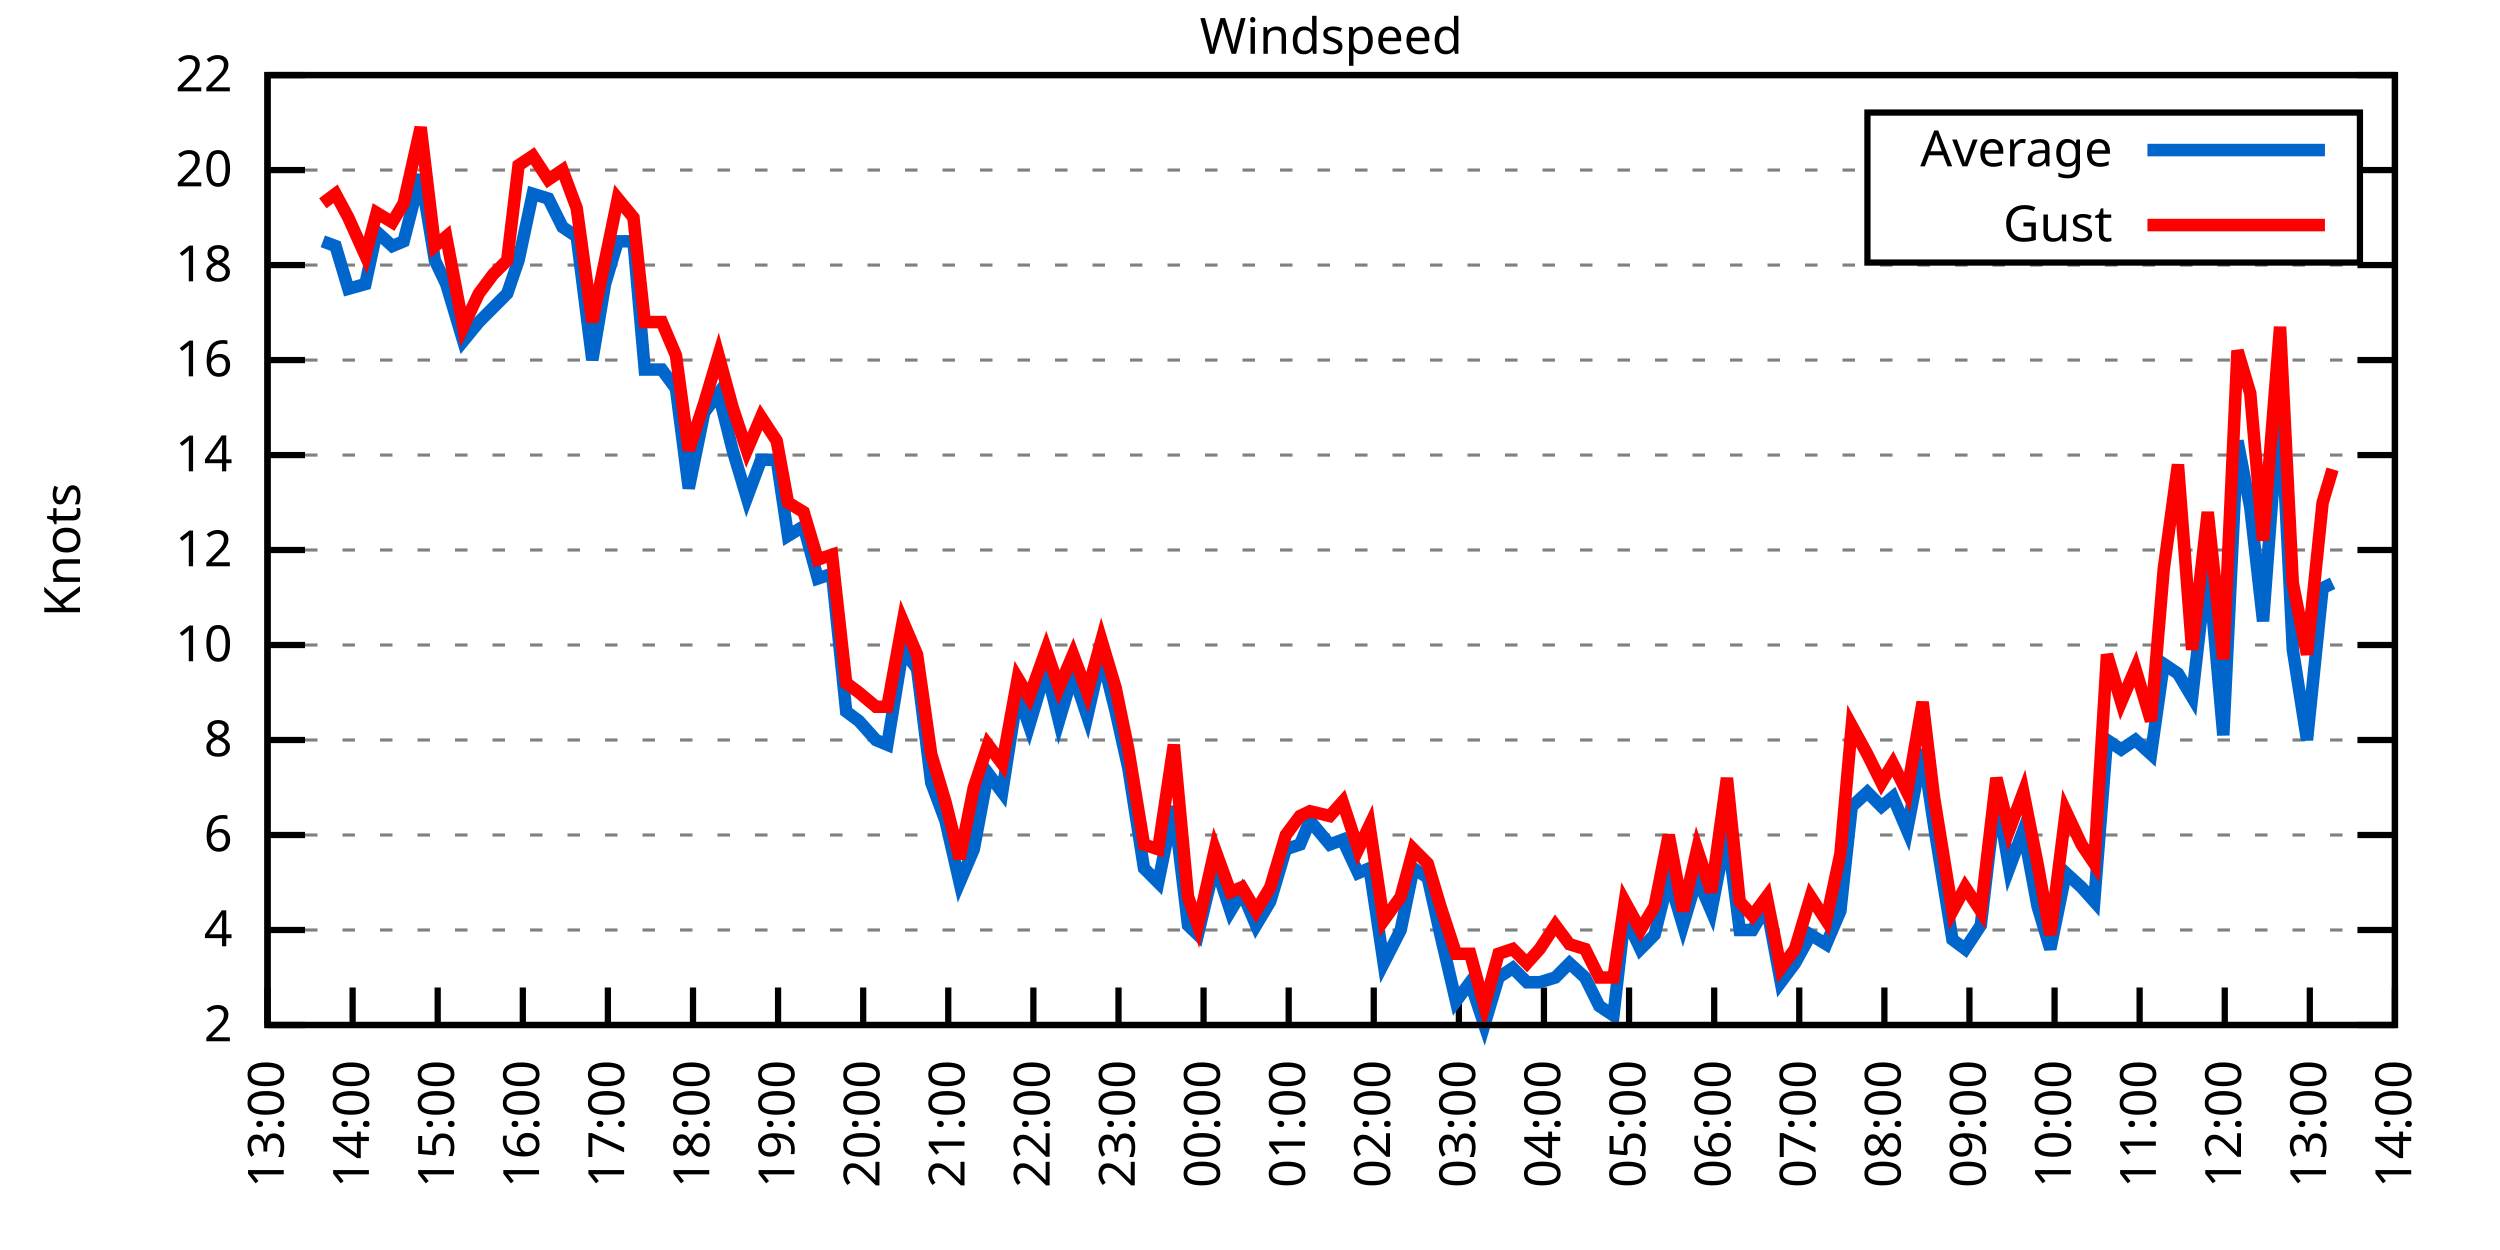
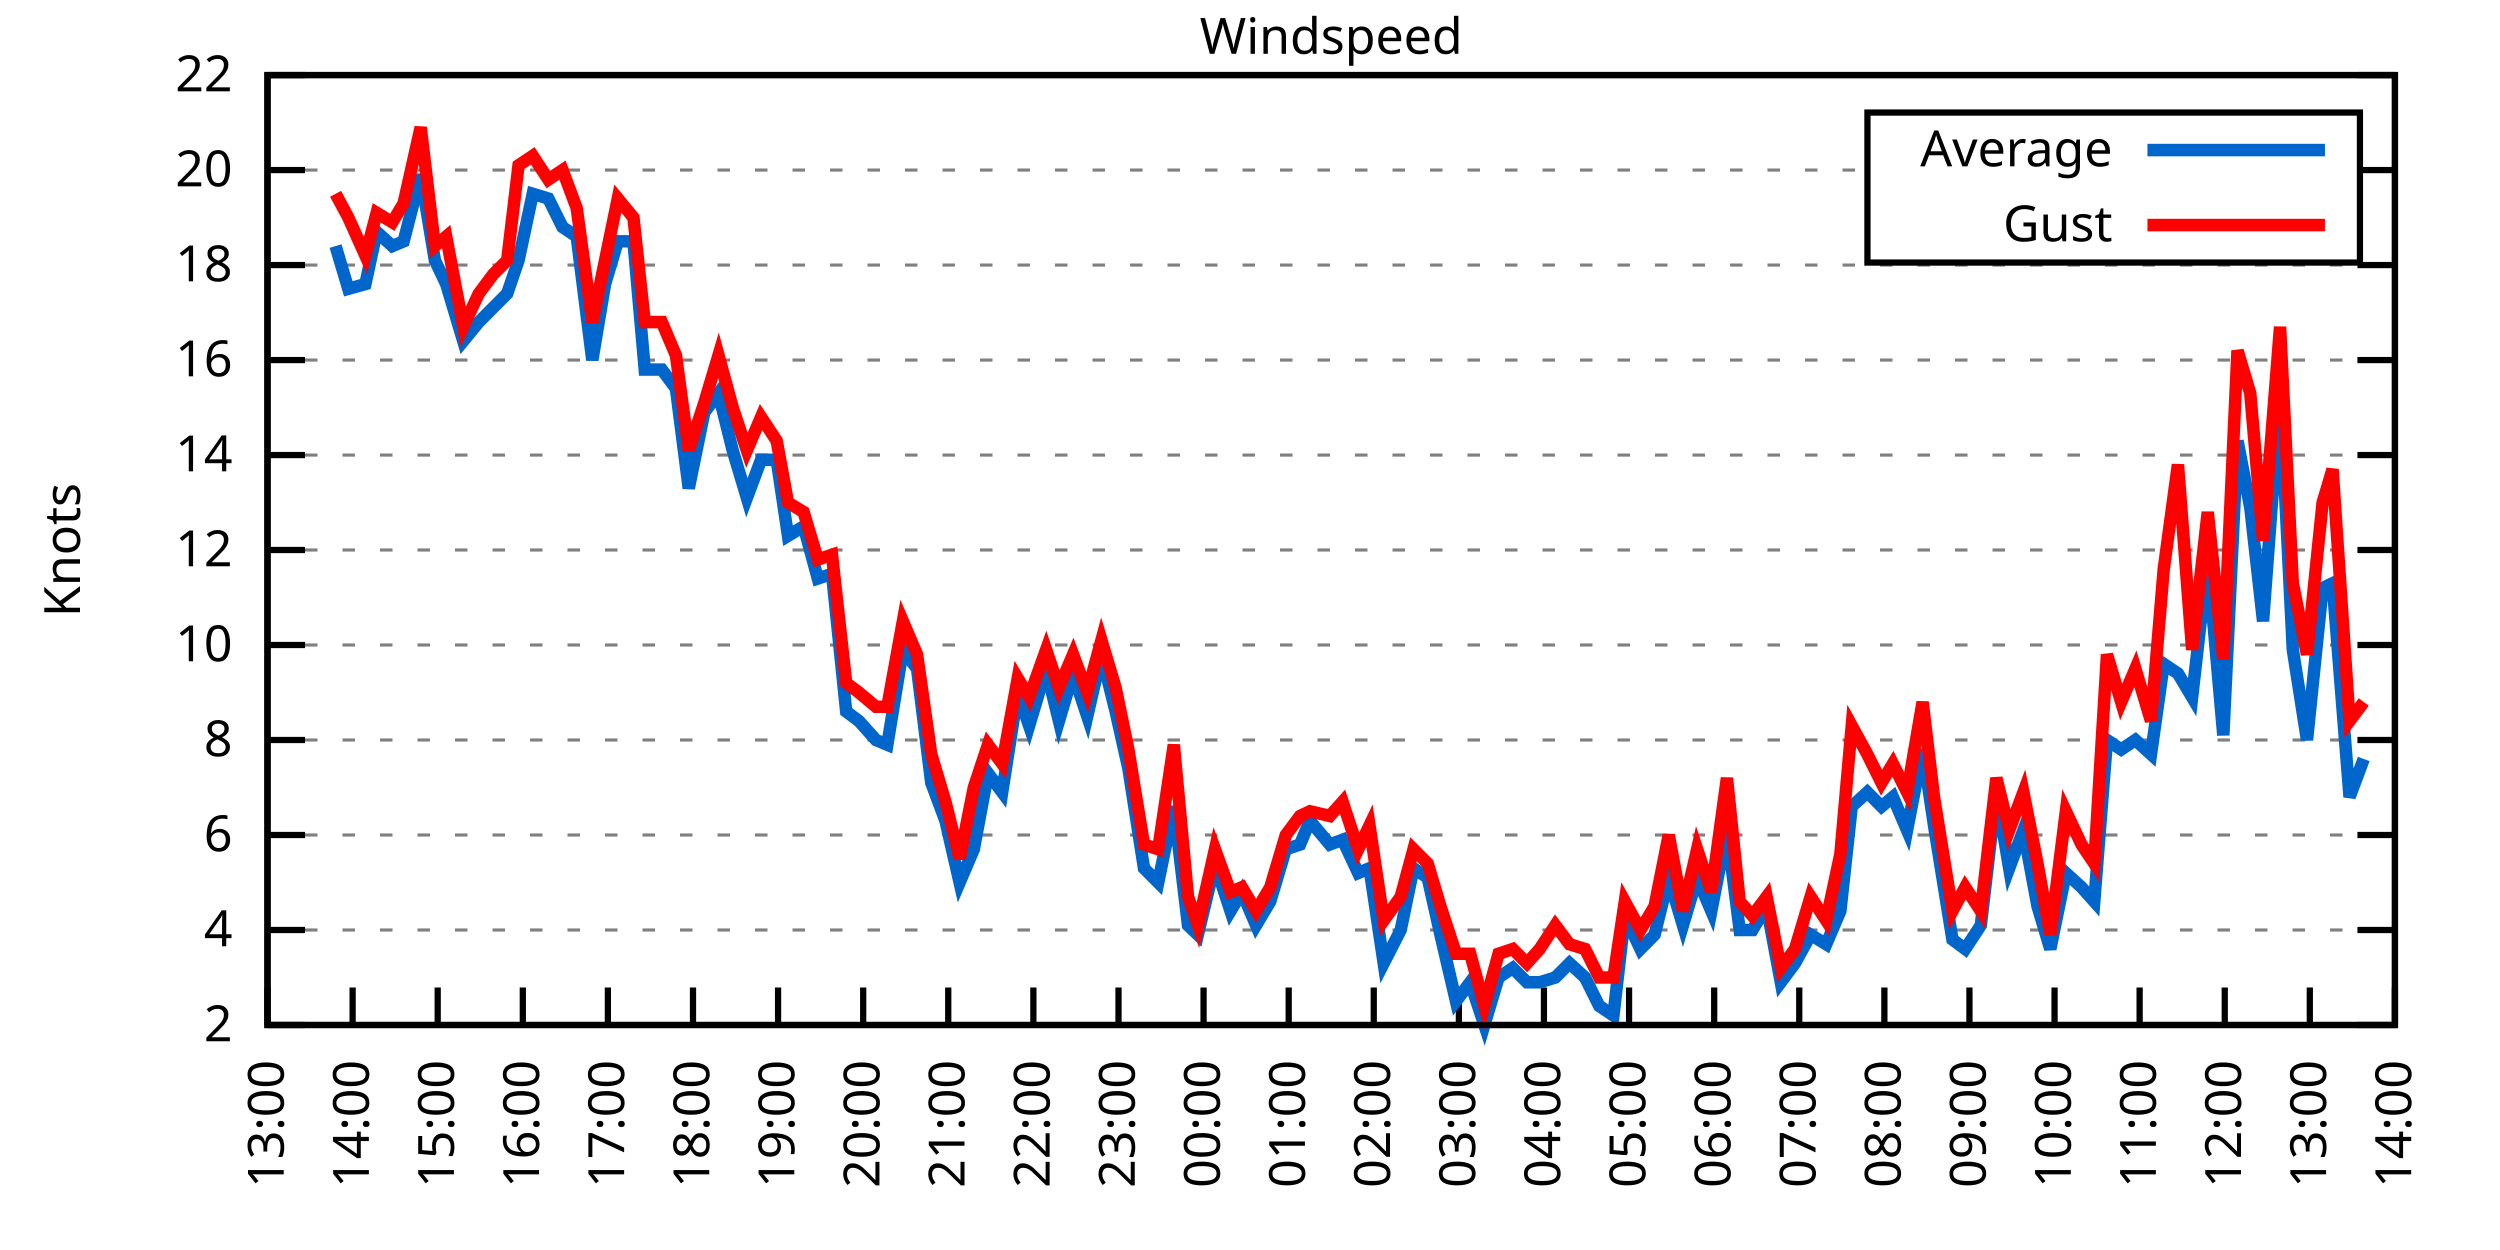
<svg xmlns="http://www.w3.org/2000/svg" xmlns:xlink="http://www.w3.org/1999/xlink" width="400" height="200" viewBox="0 0 400 200">
  <g id="gnuplot_canvas">
    <rect x="0" y="0" width="400" height="200" fill="none" />
    <defs>
      <circle id="gpDot" r="0.5" stroke-width="0.5" stroke="currentColor" />
      <path id="gpPt0" stroke-width="0.333" stroke="currentColor" d="M-1,0 h2 M0,-1 v2" />
      <path id="gpPt1" stroke-width="0.333" stroke="currentColor" d="M-1,-1 L1,1 M1,-1 L-1,1" />
      <path id="gpPt2" stroke-width="0.333" stroke="currentColor" d="M-1,0 L1,0 M0,-1 L0,1 M-1,-1 L1,1 M-1,1 L1,-1" />
      <rect id="gpPt3" stroke-width="0.333" stroke="currentColor" x="-1" y="-1" width="2" height="2" />
      <rect id="gpPt4" stroke-width="0.333" stroke="currentColor" fill="currentColor" x="-1" y="-1" width="2" height="2" />
      <circle id="gpPt5" stroke-width="0.333" stroke="currentColor" cx="0" cy="0" r="1" />
      <use xlink:href="#gpPt5" id="gpPt6" fill="currentColor" stroke="none" />
      <path id="gpPt7" stroke-width="0.333" stroke="currentColor" d="M0,-1.33 L-1.33,0.67 L1.33,0.67 z" />
      <use xlink:href="#gpPt7" id="gpPt8" fill="currentColor" stroke="none" />
      <use xlink:href="#gpPt7" id="gpPt9" stroke="currentColor" transform="rotate(180)" />
      <use xlink:href="#gpPt9" id="gpPt10" fill="currentColor" stroke="none" />
      <use xlink:href="#gpPt3" id="gpPt11" stroke="currentColor" transform="rotate(45)" />
      <use xlink:href="#gpPt11" id="gpPt12" fill="currentColor" stroke="none" />
      <path id="gpPt13" stroke-width="0.333" stroke="currentColor" d="M0,1.330 L1.265,0.411 L0.782,-1.067 L-0.782,-1.076 L-1.265,0.411 z" />
      <use xlink:href="#gpPt13" id="gpPt14" fill="currentColor" stroke="none" />
      <filter id="textbox" filterUnits="objectBoundingBox" x="0" y="0" height="1" width="1">
        <feFlood flood-color="white" flood-opacity="1" result="bgnd" />
        <feComposite in="SourceGraphic" in2="bgnd" operator="atop" />
      </filter>
      <filter id="greybox" filterUnits="objectBoundingBox" x="0" y="0" height="1" width="1">
        <feFlood flood-color="lightgrey" flood-opacity="1" result="grey" />
        <feComposite in="SourceGraphic" in2="grey" operator="atop" />
      </filter>
    </defs>
    <g fill="none" color="white" stroke="currentColor" stroke-width="1.00" stroke-linecap="butt" stroke-linejoin="miter">
</g>
    <g fill="none" color="black" stroke="currentColor" stroke-width="1.00" stroke-linecap="butt" stroke-linejoin="miter">
      <g stroke="none" shape-rendering="crispEdges">
        <polygon fill="rgb(255, 255, 255)" points="42.80,164.00 383.18,164.00 383.18,12.02 42.80,12.02 " />
      </g>
    </g>
    <g fill="none" color="black" stroke="currentColor" stroke-width="1.00" stroke-linecap="butt" stroke-linejoin="miter">
</g>
    <g fill="none" color="black" stroke="black" stroke-width="0.50" stroke-linecap="butt" stroke-linejoin="miter">
</g>
    <g fill="none" color="gray" stroke="currentColor" stroke-width="0.50" stroke-linecap="butt" stroke-linejoin="miter">
      <path stroke="gray" stroke-dasharray="2,4" class="gridline" d="M42.80,164.00 L383.19,164.00  " />
    </g>
    <g fill="none" color="gray" stroke="gray" stroke-width="1.00" stroke-linecap="butt" stroke-linejoin="miter">
</g>
    <g fill="none" color="black" stroke="currentColor" stroke-width="1.00" stroke-linecap="butt" stroke-linejoin="miter">
      <path stroke="black" d="M42.80,164.00 L48.80,164.00 M383.19,164.00 L377.19,164.00  " />
      <g transform="translate(37.20,166.60)" stroke="none" fill="black" font-family="Sans" font-size="8.00" text-anchor="end">
        <text>
          <tspan font-family="Sans"> 2</tspan>
        </text>
      </g>
    </g>
    <g fill="none" color="black" stroke="currentColor" stroke-width="1.00" stroke-linecap="butt" stroke-linejoin="miter">
</g>
    <g fill="none" color="black" stroke="black" stroke-width="0.50" stroke-linecap="butt" stroke-linejoin="miter">
</g>
    <g fill="none" color="gray" stroke="currentColor" stroke-width="0.50" stroke-linecap="butt" stroke-linejoin="miter">
      <path stroke="gray" stroke-dasharray="2,4" class="gridline" d="M42.80,148.80 L383.19,148.80  " />
    </g>
    <g fill="none" color="gray" stroke="gray" stroke-width="1.00" stroke-linecap="butt" stroke-linejoin="miter">
</g>
    <g fill="none" color="black" stroke="currentColor" stroke-width="1.00" stroke-linecap="butt" stroke-linejoin="miter">
      <path stroke="black" d="M42.80,148.80 L48.80,148.80 M383.19,148.80 L377.19,148.80  " />
      <g transform="translate(37.20,151.40)" stroke="none" fill="black" font-family="Sans" font-size="8.00" text-anchor="end">
        <text>
          <tspan font-family="Sans"> 4</tspan>
        </text>
      </g>
    </g>
    <g fill="none" color="black" stroke="currentColor" stroke-width="1.00" stroke-linecap="butt" stroke-linejoin="miter">
</g>
    <g fill="none" color="black" stroke="black" stroke-width="0.50" stroke-linecap="butt" stroke-linejoin="miter">
</g>
    <g fill="none" color="gray" stroke="currentColor" stroke-width="0.50" stroke-linecap="butt" stroke-linejoin="miter">
      <path stroke="gray" stroke-dasharray="2,4" class="gridline" d="M42.80,133.60 L383.19,133.60  " />
    </g>
    <g fill="none" color="gray" stroke="gray" stroke-width="1.00" stroke-linecap="butt" stroke-linejoin="miter">
</g>
    <g fill="none" color="black" stroke="currentColor" stroke-width="1.00" stroke-linecap="butt" stroke-linejoin="miter">
      <path stroke="black" d="M42.80,133.60 L48.80,133.60 M383.19,133.60 L377.19,133.60  " />
      <g transform="translate(37.20,136.20)" stroke="none" fill="black" font-family="Sans" font-size="8.00" text-anchor="end">
        <text>
          <tspan font-family="Sans"> 6</tspan>
        </text>
      </g>
    </g>
    <g fill="none" color="black" stroke="currentColor" stroke-width="1.00" stroke-linecap="butt" stroke-linejoin="miter">
</g>
    <g fill="none" color="black" stroke="black" stroke-width="0.50" stroke-linecap="butt" stroke-linejoin="miter">
</g>
    <g fill="none" color="gray" stroke="currentColor" stroke-width="0.50" stroke-linecap="butt" stroke-linejoin="miter">
      <path stroke="gray" stroke-dasharray="2,4" class="gridline" d="M42.80,118.40 L383.19,118.40  " />
    </g>
    <g fill="none" color="gray" stroke="gray" stroke-width="1.00" stroke-linecap="butt" stroke-linejoin="miter">
</g>
    <g fill="none" color="black" stroke="currentColor" stroke-width="1.00" stroke-linecap="butt" stroke-linejoin="miter">
      <path stroke="black" d="M42.80,118.40 L48.80,118.40 M383.19,118.40 L377.19,118.40  " />
      <g transform="translate(37.20,121.00)" stroke="none" fill="black" font-family="Sans" font-size="8.00" text-anchor="end">
        <text>
          <tspan font-family="Sans"> 8</tspan>
        </text>
      </g>
    </g>
    <g fill="none" color="black" stroke="currentColor" stroke-width="1.00" stroke-linecap="butt" stroke-linejoin="miter">
</g>
    <g fill="none" color="black" stroke="black" stroke-width="0.50" stroke-linecap="butt" stroke-linejoin="miter">
</g>
    <g fill="none" color="gray" stroke="currentColor" stroke-width="0.50" stroke-linecap="butt" stroke-linejoin="miter">
      <path stroke="gray" stroke-dasharray="2,4" class="gridline" d="M42.80,103.20 L383.19,103.20  " />
    </g>
    <g fill="none" color="gray" stroke="gray" stroke-width="1.00" stroke-linecap="butt" stroke-linejoin="miter">
</g>
    <g fill="none" color="black" stroke="currentColor" stroke-width="1.00" stroke-linecap="butt" stroke-linejoin="miter">
      <path stroke="black" d="M42.80,103.20 L48.80,103.20 M383.19,103.20 L377.19,103.20  " />
      <g transform="translate(37.20,105.80)" stroke="none" fill="black" font-family="Sans" font-size="8.00" text-anchor="end">
        <text>
          <tspan font-family="Sans"> 10</tspan>
        </text>
      </g>
    </g>
    <g fill="none" color="black" stroke="currentColor" stroke-width="1.00" stroke-linecap="butt" stroke-linejoin="miter">
</g>
    <g fill="none" color="black" stroke="black" stroke-width="0.50" stroke-linecap="butt" stroke-linejoin="miter">
</g>
    <g fill="none" color="gray" stroke="currentColor" stroke-width="0.50" stroke-linecap="butt" stroke-linejoin="miter">
      <path stroke="gray" stroke-dasharray="2,4" class="gridline" d="M42.80,88.00 L383.19,88.00  " />
    </g>
    <g fill="none" color="gray" stroke="gray" stroke-width="1.00" stroke-linecap="butt" stroke-linejoin="miter">
</g>
    <g fill="none" color="black" stroke="currentColor" stroke-width="1.00" stroke-linecap="butt" stroke-linejoin="miter">
      <path stroke="black" d="M42.80,88.00 L48.80,88.00 M383.19,88.00 L377.19,88.00  " />
      <g transform="translate(37.20,90.60)" stroke="none" fill="black" font-family="Sans" font-size="8.00" text-anchor="end">
        <text>
          <tspan font-family="Sans"> 12</tspan>
        </text>
      </g>
    </g>
    <g fill="none" color="black" stroke="currentColor" stroke-width="1.00" stroke-linecap="butt" stroke-linejoin="miter">
</g>
    <g fill="none" color="black" stroke="black" stroke-width="0.50" stroke-linecap="butt" stroke-linejoin="miter">
</g>
    <g fill="none" color="gray" stroke="currentColor" stroke-width="0.50" stroke-linecap="butt" stroke-linejoin="miter">
      <path stroke="gray" stroke-dasharray="2,4" class="gridline" d="M42.80,72.81 L383.19,72.81  " />
    </g>
    <g fill="none" color="gray" stroke="gray" stroke-width="1.00" stroke-linecap="butt" stroke-linejoin="miter">
</g>
    <g fill="none" color="black" stroke="currentColor" stroke-width="1.00" stroke-linecap="butt" stroke-linejoin="miter">
      <path stroke="black" d="M42.80,72.81 L48.80,72.81 M383.19,72.81 L377.19,72.81  " />
      <g transform="translate(37.20,75.41)" stroke="none" fill="black" font-family="Sans" font-size="8.00" text-anchor="end">
        <text>
          <tspan font-family="Sans"> 14</tspan>
        </text>
      </g>
    </g>
    <g fill="none" color="black" stroke="currentColor" stroke-width="1.00" stroke-linecap="butt" stroke-linejoin="miter">
</g>
    <g fill="none" color="black" stroke="black" stroke-width="0.50" stroke-linecap="butt" stroke-linejoin="miter">
</g>
    <g fill="none" color="gray" stroke="currentColor" stroke-width="0.50" stroke-linecap="butt" stroke-linejoin="miter">
      <path stroke="gray" stroke-dasharray="2,4" class="gridline" d="M42.80,57.61 L383.19,57.61  " />
    </g>
    <g fill="none" color="gray" stroke="gray" stroke-width="1.00" stroke-linecap="butt" stroke-linejoin="miter">
</g>
    <g fill="none" color="black" stroke="currentColor" stroke-width="1.00" stroke-linecap="butt" stroke-linejoin="miter">
      <path stroke="black" d="M42.80,57.61 L48.80,57.61 M383.19,57.61 L377.19,57.61  " />
      <g transform="translate(37.20,60.21)" stroke="none" fill="black" font-family="Sans" font-size="8.00" text-anchor="end">
        <text>
          <tspan font-family="Sans"> 16</tspan>
        </text>
      </g>
    </g>
    <g fill="none" color="black" stroke="currentColor" stroke-width="1.00" stroke-linecap="butt" stroke-linejoin="miter">
</g>
    <g fill="none" color="black" stroke="black" stroke-width="0.50" stroke-linecap="butt" stroke-linejoin="miter">
</g>
    <g fill="none" color="gray" stroke="currentColor" stroke-width="0.50" stroke-linecap="butt" stroke-linejoin="miter">
      <path stroke="gray" stroke-dasharray="2,4" class="gridline" d="M42.80,42.41 L383.19,42.41  " />
    </g>
    <g fill="none" color="gray" stroke="gray" stroke-width="1.00" stroke-linecap="butt" stroke-linejoin="miter">
</g>
    <g fill="none" color="black" stroke="currentColor" stroke-width="1.00" stroke-linecap="butt" stroke-linejoin="miter">
      <path stroke="black" d="M42.80,42.41 L48.80,42.41 M383.19,42.41 L377.19,42.41  " />
      <g transform="translate(37.20,45.01)" stroke="none" fill="black" font-family="Sans" font-size="8.00" text-anchor="end">
        <text>
          <tspan font-family="Sans"> 18</tspan>
        </text>
      </g>
    </g>
    <g fill="none" color="black" stroke="currentColor" stroke-width="1.00" stroke-linecap="butt" stroke-linejoin="miter">
</g>
    <g fill="none" color="black" stroke="black" stroke-width="0.50" stroke-linecap="butt" stroke-linejoin="miter">
</g>
    <g fill="none" color="gray" stroke="currentColor" stroke-width="0.50" stroke-linecap="butt" stroke-linejoin="miter">
      <path stroke="gray" stroke-dasharray="2,4" class="gridline" d="M42.80,27.21 L298.79,27.21 M377.59,27.21 L383.19,27.21  " />
    </g>
    <g fill="none" color="gray" stroke="gray" stroke-width="1.00" stroke-linecap="butt" stroke-linejoin="miter">
</g>
    <g fill="none" color="black" stroke="currentColor" stroke-width="1.00" stroke-linecap="butt" stroke-linejoin="miter">
      <path stroke="black" d="M42.80,27.21 L48.80,27.21 M383.19,27.21 L377.19,27.21  " />
      <g transform="translate(37.20,29.81)" stroke="none" fill="black" font-family="Sans" font-size="8.00" text-anchor="end">
        <text>
          <tspan font-family="Sans"> 20</tspan>
        </text>
      </g>
    </g>
    <g fill="none" color="black" stroke="currentColor" stroke-width="1.00" stroke-linecap="butt" stroke-linejoin="miter">
</g>
    <g fill="none" color="black" stroke="black" stroke-width="0.50" stroke-linecap="butt" stroke-linejoin="miter">
</g>
    <g fill="none" color="gray" stroke="currentColor" stroke-width="0.50" stroke-linecap="butt" stroke-linejoin="miter">
      <path stroke="gray" stroke-dasharray="2,4" class="gridline" d="M42.80,12.01 L383.19,12.01  " />
    </g>
    <g fill="none" color="gray" stroke="gray" stroke-width="1.00" stroke-linecap="butt" stroke-linejoin="miter">
</g>
    <g fill="none" color="black" stroke="currentColor" stroke-width="1.00" stroke-linecap="butt" stroke-linejoin="miter">
      <path stroke="black" d="M42.80,12.01 L48.80,12.01 M383.19,12.01 L377.19,12.01  " />
      <g transform="translate(37.20,14.61)" stroke="none" fill="black" font-family="Sans" font-size="8.00" text-anchor="end">
        <text>
          <tspan font-family="Sans"> 22</tspan>
        </text>
      </g>
    </g>
    <g fill="none" color="black" stroke="currentColor" stroke-width="1.00" stroke-linecap="butt" stroke-linejoin="miter">
      <path stroke="black" d="M42.80,164.00 L42.80,158.00  " />
      <g transform="translate(45.40,169.60) rotate(270.00)" stroke="none" fill="black" font-family="Sans" font-size="8.00" text-anchor="end">
        <text>
          <tspan font-family="Sans">13:00</tspan>
        </text>
      </g>
    </g>
    <g fill="none" color="black" stroke="currentColor" stroke-width="1.00" stroke-linecap="butt" stroke-linejoin="miter">
      <path stroke="black" d="M56.42,164.00 L56.42,158.00  " />
      <g transform="translate(59.02,169.60) rotate(270.00)" stroke="none" fill="black" font-family="Sans" font-size="8.00" text-anchor="end">
        <text>
          <tspan font-family="Sans">14:00</tspan>
        </text>
      </g>
    </g>
    <g fill="none" color="black" stroke="currentColor" stroke-width="1.00" stroke-linecap="butt" stroke-linejoin="miter">
      <path stroke="black" d="M70.03,164.00 L70.03,158.00  " />
      <g transform="translate(72.63,169.60) rotate(270.00)" stroke="none" fill="black" font-family="Sans" font-size="8.00" text-anchor="end">
        <text>
          <tspan font-family="Sans">15:00</tspan>
        </text>
      </g>
    </g>
    <g fill="none" color="black" stroke="currentColor" stroke-width="1.00" stroke-linecap="butt" stroke-linejoin="miter">
      <path stroke="black" d="M83.65,164.00 L83.65,158.00  " />
      <g transform="translate(86.25,169.60) rotate(270.00)" stroke="none" fill="black" font-family="Sans" font-size="8.00" text-anchor="end">
        <text>
          <tspan font-family="Sans">16:00</tspan>
        </text>
      </g>
    </g>
    <g fill="none" color="black" stroke="currentColor" stroke-width="1.00" stroke-linecap="butt" stroke-linejoin="miter">
      <path stroke="black" d="M97.26,164.00 L97.26,158.00  " />
      <g transform="translate(99.86,169.60) rotate(270.00)" stroke="none" fill="black" font-family="Sans" font-size="8.00" text-anchor="end">
        <text>
          <tspan font-family="Sans">17:00</tspan>
        </text>
      </g>
    </g>
    <g fill="none" color="black" stroke="currentColor" stroke-width="1.00" stroke-linecap="butt" stroke-linejoin="miter">
      <path stroke="black" d="M110.88,164.00 L110.88,158.00  " />
      <g transform="translate(113.48,169.60) rotate(270.00)" stroke="none" fill="black" font-family="Sans" font-size="8.00" text-anchor="end">
        <text>
          <tspan font-family="Sans">18:00</tspan>
        </text>
      </g>
    </g>
    <g fill="none" color="black" stroke="currentColor" stroke-width="1.00" stroke-linecap="butt" stroke-linejoin="miter">
      <path stroke="black" d="M124.49,164.00 L124.49,158.00  " />
      <g transform="translate(127.09,169.60) rotate(270.00)" stroke="none" fill="black" font-family="Sans" font-size="8.00" text-anchor="end">
        <text>
          <tspan font-family="Sans">19:00</tspan>
        </text>
      </g>
    </g>
    <g fill="none" color="black" stroke="currentColor" stroke-width="1.00" stroke-linecap="butt" stroke-linejoin="miter">
      <path stroke="black" d="M138.11,164.00 L138.11,158.00  " />
      <g transform="translate(140.71,169.60) rotate(270.00)" stroke="none" fill="black" font-family="Sans" font-size="8.00" text-anchor="end">
        <text>
          <tspan font-family="Sans">20:00</tspan>
        </text>
      </g>
    </g>
    <g fill="none" color="black" stroke="currentColor" stroke-width="1.00" stroke-linecap="butt" stroke-linejoin="miter">
      <path stroke="black" d="M151.72,164.00 L151.72,158.00  " />
      <g transform="translate(154.32,169.60) rotate(270.00)" stroke="none" fill="black" font-family="Sans" font-size="8.00" text-anchor="end">
        <text>
          <tspan font-family="Sans">21:00</tspan>
        </text>
      </g>
    </g>
    <g fill="none" color="black" stroke="currentColor" stroke-width="1.00" stroke-linecap="butt" stroke-linejoin="miter">
      <path stroke="black" d="M165.34,164.00 L165.34,158.00  " />
      <g transform="translate(167.94,169.60) rotate(270.00)" stroke="none" fill="black" font-family="Sans" font-size="8.00" text-anchor="end">
        <text>
          <tspan font-family="Sans">22:00</tspan>
        </text>
      </g>
    </g>
    <g fill="none" color="black" stroke="currentColor" stroke-width="1.00" stroke-linecap="butt" stroke-linejoin="miter">
      <path stroke="black" d="M178.96,164.00 L178.96,158.00  " />
      <g transform="translate(181.56,169.60) rotate(270.00)" stroke="none" fill="black" font-family="Sans" font-size="8.00" text-anchor="end">
        <text>
          <tspan font-family="Sans">23:00</tspan>
        </text>
      </g>
    </g>
    <g fill="none" color="black" stroke="currentColor" stroke-width="1.00" stroke-linecap="butt" stroke-linejoin="miter">
      <path stroke="black" d="M192.57,164.00 L192.57,158.00  " />
      <g transform="translate(195.17,169.60) rotate(270.00)" stroke="none" fill="black" font-family="Sans" font-size="8.00" text-anchor="end">
        <text>
          <tspan font-family="Sans">00:00</tspan>
        </text>
      </g>
    </g>
    <g fill="none" color="black" stroke="currentColor" stroke-width="1.00" stroke-linecap="butt" stroke-linejoin="miter">
      <path stroke="black" d="M206.19,164.00 L206.19,158.00  " />
      <g transform="translate(208.79,169.60) rotate(270.00)" stroke="none" fill="black" font-family="Sans" font-size="8.00" text-anchor="end">
        <text>
          <tspan font-family="Sans">01:00</tspan>
        </text>
      </g>
    </g>
    <g fill="none" color="black" stroke="currentColor" stroke-width="1.00" stroke-linecap="butt" stroke-linejoin="miter">
      <path stroke="black" d="M219.80,164.00 L219.80,158.00  " />
      <g transform="translate(222.40,169.60) rotate(270.00)" stroke="none" fill="black" font-family="Sans" font-size="8.00" text-anchor="end">
        <text>
          <tspan font-family="Sans">02:00</tspan>
        </text>
      </g>
    </g>
    <g fill="none" color="black" stroke="currentColor" stroke-width="1.00" stroke-linecap="butt" stroke-linejoin="miter">
      <path stroke="black" d="M233.42,164.00 L233.42,158.00  " />
      <g transform="translate(236.02,169.60) rotate(270.00)" stroke="none" fill="black" font-family="Sans" font-size="8.00" text-anchor="end">
        <text>
          <tspan font-family="Sans">03:00</tspan>
        </text>
      </g>
    </g>
    <g fill="none" color="black" stroke="currentColor" stroke-width="1.00" stroke-linecap="butt" stroke-linejoin="miter">
      <path stroke="black" d="M247.03,164.00 L247.03,158.00  " />
      <g transform="translate(249.63,169.60) rotate(270.00)" stroke="none" fill="black" font-family="Sans" font-size="8.00" text-anchor="end">
        <text>
          <tspan font-family="Sans">04:00</tspan>
        </text>
      </g>
    </g>
    <g fill="none" color="black" stroke="currentColor" stroke-width="1.00" stroke-linecap="butt" stroke-linejoin="miter">
      <path stroke="black" d="M260.65,164.00 L260.65,158.00  " />
      <g transform="translate(263.25,169.60) rotate(270.00)" stroke="none" fill="black" font-family="Sans" font-size="8.00" text-anchor="end">
        <text>
          <tspan font-family="Sans">05:00</tspan>
        </text>
      </g>
    </g>
    <g fill="none" color="black" stroke="currentColor" stroke-width="1.00" stroke-linecap="butt" stroke-linejoin="miter">
      <path stroke="black" d="M274.27,164.00 L274.27,158.00  " />
      <g transform="translate(276.87,169.60) rotate(270.00)" stroke="none" fill="black" font-family="Sans" font-size="8.00" text-anchor="end">
        <text>
          <tspan font-family="Sans">06:00</tspan>
        </text>
      </g>
    </g>
    <g fill="none" color="black" stroke="currentColor" stroke-width="1.00" stroke-linecap="butt" stroke-linejoin="miter">
      <path stroke="black" d="M287.88,164.00 L287.88,158.00  " />
      <g transform="translate(290.48,169.60) rotate(270.00)" stroke="none" fill="black" font-family="Sans" font-size="8.00" text-anchor="end">
        <text>
          <tspan font-family="Sans">07:00</tspan>
        </text>
      </g>
    </g>
    <g fill="none" color="black" stroke="currentColor" stroke-width="1.00" stroke-linecap="butt" stroke-linejoin="miter">
      <path stroke="black" d="M301.50,164.00 L301.50,158.00  " />
      <g transform="translate(304.10,169.60) rotate(270.00)" stroke="none" fill="black" font-family="Sans" font-size="8.00" text-anchor="end">
        <text>
          <tspan font-family="Sans">08:00</tspan>
        </text>
      </g>
    </g>
    <g fill="none" color="black" stroke="currentColor" stroke-width="1.00" stroke-linecap="butt" stroke-linejoin="miter">
      <path stroke="black" d="M315.11,164.00 L315.11,158.00  " />
      <g transform="translate(317.71,169.60) rotate(270.00)" stroke="none" fill="black" font-family="Sans" font-size="8.00" text-anchor="end">
        <text>
          <tspan font-family="Sans">09:00</tspan>
        </text>
      </g>
    </g>
    <g fill="none" color="black" stroke="currentColor" stroke-width="1.00" stroke-linecap="butt" stroke-linejoin="miter">
      <path stroke="black" d="M328.73,164.00 L328.73,158.00  " />
      <g transform="translate(331.33,169.60) rotate(270.00)" stroke="none" fill="black" font-family="Sans" font-size="8.00" text-anchor="end">
        <text>
          <tspan font-family="Sans">10:00</tspan>
        </text>
      </g>
    </g>
    <g fill="none" color="black" stroke="currentColor" stroke-width="1.00" stroke-linecap="butt" stroke-linejoin="miter">
      <path stroke="black" d="M342.34,164.00 L342.34,158.00  " />
      <g transform="translate(344.94,169.60) rotate(270.00)" stroke="none" fill="black" font-family="Sans" font-size="8.00" text-anchor="end">
        <text>
          <tspan font-family="Sans">11:00</tspan>
        </text>
      </g>
    </g>
    <g fill="none" color="black" stroke="currentColor" stroke-width="1.00" stroke-linecap="butt" stroke-linejoin="miter">
      <path stroke="black" d="M355.96,164.00 L355.96,158.00  " />
      <g transform="translate(358.56,169.60) rotate(270.00)" stroke="none" fill="black" font-family="Sans" font-size="8.00" text-anchor="end">
        <text>
          <tspan font-family="Sans">12:00</tspan>
        </text>
      </g>
    </g>
    <g fill="none" color="black" stroke="currentColor" stroke-width="1.00" stroke-linecap="butt" stroke-linejoin="miter">
      <path stroke="black" d="M369.57,164.00 L369.57,158.00  " />
      <g transform="translate(372.17,169.60) rotate(270.00)" stroke="none" fill="black" font-family="Sans" font-size="8.00" text-anchor="end">
        <text>
          <tspan font-family="Sans">13:00</tspan>
        </text>
      </g>
    </g>
    <g fill="none" color="black" stroke="currentColor" stroke-width="1.00" stroke-linecap="butt" stroke-linejoin="miter">
      <path stroke="black" d="M383.19,164.00 L383.19,158.00  " />
      <g transform="translate(385.79,169.60) rotate(270.00)" stroke="none" fill="black" font-family="Sans" font-size="8.00" text-anchor="end">
        <text>
          <tspan font-family="Sans">14:00</tspan>
        </text>
      </g>
    </g>
    <g fill="none" color="black" stroke="currentColor" stroke-width="1.00" stroke-linecap="butt" stroke-linejoin="miter">
</g>
    <g fill="none" color="black" stroke="currentColor" stroke-width="1.00" stroke-linecap="butt" stroke-linejoin="miter">
      <path stroke="black" d="M42.80,12.01 L42.80,164.00 L383.19,164.00 L383.19,12.01 L42.80,12.01 Z  " />
    </g>
    <g fill="none" color="black" stroke="currentColor" stroke-width="1.00" stroke-linecap="butt" stroke-linejoin="miter">
</g>
    <g fill="none" color="black" stroke="currentColor" stroke-width="1.00" stroke-linecap="butt" stroke-linejoin="miter">
      <path stroke="black" d="M298.79,42.01 L298.79,18.01 L377.59,18.01 L377.59,42.01 L298.79,42.01 Z  " />
    </g>
    <g id="Windspeed_plot_1">
      <g fill="none" color="white" stroke="black" stroke-width="2.00" stroke-linecap="butt" stroke-linejoin="miter">
</g>
      <g fill="none" color="black" stroke="currentColor" stroke-width="2.00" stroke-linecap="butt" stroke-linejoin="miter">
        <g transform="translate(337.99,26.61)" stroke="none" fill="black" font-family="Sans" font-size="8.00" text-anchor="end">
          <text>
            <tspan font-family="Sans">Average</tspan>
          </text>
        </g>
      </g>
      <g fill="none" color="black" stroke="currentColor" stroke-width="2.00" stroke-linecap="butt" stroke-linejoin="miter">
-         <path stroke="rgb(  0, 102, 204)" d="M343.59,24.01 L371.99,24.01 M51.65,38.61 L53.69,39.37 L55.73,46.21 L58.46,45.45 L60.27,37.09 L62.77,39.37   L64.58,38.61 L67.31,27.97 L69.58,41.65 L71.39,45.45 L74.12,54.57 L76.61,51.53 L78.88,49.25 L81.15,46.97   L82.97,41.65 L85.24,31.01 L87.73,31.77 L90.00,36.33 L92.27,37.85 L94.77,57.61 L96.81,45.45 L98.85,38.61   L101.35,38.61 L103.16,59.13 L105.89,59.13 L108.15,62.17 L110.20,78.13 L112.69,65.97 L114.96,62.93 L117.23,72.05   L119.50,79.65 L121.77,73.57 L124.27,73.57 L126.08,85.73 L128.58,84.21 L130.85,92.56 L133.12,91.80 L135.39,113.84   L137.43,115.36 L140.15,118.40 L141.97,119.16 L144.46,103.96 L146.73,107.00 L149.00,125.24 L151.27,131.32 L153.54,141.20   L155.81,135.88 L158.08,123.72 L160.35,126.76 L162.84,110.80 L164.66,116.12 L167.38,107.00 L169.43,115.36 L171.69,107.76   L173.96,114.60 L176.23,104.72 L178.50,113.84 L180.54,122.96 L183.04,138.92 L185.31,141.20 L187.81,129.04 L190.08,148.04   L191.66,149.56 L194.39,138.16 L196.88,145.76 L198.70,142.72 L200.97,148.04 L203.24,144.24 L205.73,135.88 L208.00,135.12   L209.59,131.32 L212.77,135.12 L214.81,134.36 L217.31,139.68 L219.12,138.92 L221.39,154.12 L224.11,148.80 L226.16,138.92   L228.43,140.44 L230.47,149.56 L232.96,160.20 L235.23,157.16 L237.50,164.00 L239.77,156.40 L242.04,154.88 L244.31,157.16   L246.35,157.16 L248.85,156.40 L251.12,154.12 L253.61,156.40 L255.88,160.96 L258.15,162.48 L259.97,146.52 L262.47,151.84   L264.73,149.56 L267.00,140.44 L269.27,148.04 L271.54,140.44 L273.81,145.76 L276.31,132.84 L278.35,148.80 L280.39,148.80   L282.66,145.00 L284.93,157.16 L287.20,154.12 L289.70,149.56 L292.19,151.08 L294.46,145.76 L296.28,129.04 L298.77,126.76   L301.04,129.04 L302.86,127.52 L305.13,132.84 L307.62,119.92 L309.44,132.08 L312.39,150.32 L314.43,151.84 L316.93,148.04   L319.42,126.76 L321.47,138.92 L323.74,132.84 L326.00,145.00 L328.05,151.84 L330.54,139.68 L333.04,141.96 L335.08,144.24   L337.12,118.40 L339.39,119.92 L341.66,118.40 L344.16,120.68 L346.20,106.24 L348.47,107.76 L350.74,111.56 L353.24,89.52   L355.73,117.64 L358.00,70.53 L360.04,81.17 L362.09,99.40 L364.81,62.93 L366.85,103.96 L369.12,118.40 L371.62,94.08   L373.21,93.32  " />
+         <path stroke="rgb(  0, 102, 204)" d="M343.59,24.01 L371.99,24.01 M53.69,39.37 L55.73,46.21 L58.46,45.45 L60.27,37.09 L62.77,39.37 L64.58,38.61   L67.31,27.97 L69.58,41.65 L71.39,45.45 L74.12,54.57 L76.61,51.53 L78.88,49.25 L81.15,46.97 L82.97,41.65   L85.24,31.01 L87.73,31.77 L90.00,36.33 L92.27,37.85 L94.77,57.61 L96.81,45.45 L98.85,38.61 L101.35,38.61   L103.16,59.13 L105.89,59.13 L108.15,62.17 L110.20,78.13 L112.69,65.97 L114.96,62.93 L117.23,72.05 L119.50,79.65   L121.77,73.57 L124.27,73.57 L126.08,85.73 L128.58,84.21 L130.85,92.56 L133.12,91.80 L135.39,113.84 L137.43,115.36   L140.15,118.40 L141.97,119.16 L144.46,103.96 L146.73,107.00 L149.00,125.24 L151.27,131.32 L153.54,141.20 L155.81,135.88   L158.08,123.72 L160.35,126.76 L162.84,110.80 L164.66,116.12 L167.38,107.00 L169.43,115.36 L171.69,107.76 L173.96,114.60   L176.23,104.72 L178.50,113.84 L180.54,122.96 L183.04,138.92 L185.31,141.20 L187.81,129.04 L190.08,148.04 L191.66,149.56   L194.39,138.16 L196.88,145.76 L198.70,142.72 L200.97,148.04 L203.24,144.24 L205.73,135.88 L208.00,135.12 L209.59,131.32   L212.77,135.12 L214.81,134.36 L217.31,139.68 L219.12,138.92 L221.39,154.12 L224.11,148.80 L226.16,138.92 L228.43,140.44   L230.47,149.56 L232.96,160.20 L235.23,157.16 L237.50,164.00 L239.77,156.40 L242.04,154.88 L244.31,157.16 L246.35,157.16   L248.85,156.40 L251.12,154.12 L253.61,156.40 L255.88,160.96 L258.15,162.48 L259.97,146.52 L262.47,151.84 L264.73,149.56   L267.00,140.44 L269.27,148.04 L271.54,140.44 L273.81,145.76 L276.31,132.84 L278.35,148.80 L280.39,148.80 L282.66,145.00   L284.93,157.16 L287.20,154.12 L289.70,149.56 L292.19,151.08 L294.46,145.76 L296.28,129.04 L298.77,126.76 L301.04,129.04   L302.86,127.52 L305.13,132.84 L307.62,119.92 L309.44,132.08 L312.39,150.32 L314.43,151.84 L316.93,148.04 L319.42,126.76   L321.47,138.92 L323.74,132.84 L326.00,145.00 L328.05,151.84 L330.54,139.68 L333.04,141.96 L335.08,144.24 L337.12,118.40   L339.39,119.92 L341.66,118.40 L344.16,120.68 L346.20,106.24 L348.47,107.76 L350.74,111.56 L353.24,89.52 L355.73,117.64   L358.00,70.53 L360.04,81.17 L362.09,99.40 L364.81,62.93 L366.85,103.96 L369.12,118.40 L371.62,94.08 L373.21,93.32   L375.93,127.52 L378.20,121.44  " />
      </g>
    </g>
    <g id="Windspeed_plot_2">
      <g fill="none" color="black" stroke="currentColor" stroke-width="2.00" stroke-linecap="butt" stroke-linejoin="miter">
        <g transform="translate(337.99,38.61)" stroke="none" fill="black" font-family="Sans" font-size="8.00" text-anchor="end">
          <text>
            <tspan font-family="Sans">Gust</tspan>
          </text>
        </g>
      </g>
      <g fill="none" color="black" stroke="currentColor" stroke-width="2.00" stroke-linecap="butt" stroke-linejoin="miter">
-         <path stroke="rgb(255,   0,   0)" d="M343.59,36.01 L371.99,36.01 M51.65,32.53 L53.69,31.01 L55.73,34.81 L58.46,40.89 L60.27,34.05 L62.77,35.57   L64.58,32.53 L67.31,20.37 L69.58,39.37 L71.39,37.85 L74.12,52.29 L76.61,46.97 L78.88,43.93 L81.15,41.65   L82.97,26.45 L85.24,24.93 L87.73,28.73 L90.00,27.21 L92.27,33.29 L94.77,51.53 L96.81,41.65 L98.85,31.77   L101.35,34.81 L103.16,51.53 L105.89,51.53 L108.15,56.85 L110.20,72.05 L112.69,64.45 L114.96,56.85 L117.23,65.21   L119.50,72.05 L121.77,66.73 L124.27,70.53 L126.08,80.41 L128.58,81.93 L130.85,89.52 L133.12,88.76 L135.39,109.28   L137.43,110.80 L140.15,113.08 L141.97,113.08 L144.46,99.40 L146.73,104.72 L149.00,120.68 L151.27,128.28 L153.54,137.40   L155.81,126.00 L158.08,119.16 L160.35,122.20 L162.84,108.52 L164.66,111.56 L167.38,103.96 L169.43,110.04 L171.69,104.72   L173.96,110.80 L176.23,102.44 L178.50,110.04 L180.54,119.92 L183.04,135.12 L185.31,135.88 L187.81,119.16 L190.08,143.48   L191.66,148.04 L194.39,135.88 L196.88,142.72 L198.70,141.96 L200.97,145.76 L203.24,141.96 L205.73,133.60 L208.00,130.56   L209.59,129.80 L212.77,130.56 L214.81,128.28 L217.31,135.88 L219.12,132.08 L221.39,147.28 L224.11,143.48 L226.16,135.88   L228.43,138.16 L230.47,145.00 L232.96,152.60 L235.23,152.60 L237.50,160.96 L239.77,152.60 L242.04,151.84 L244.31,154.12   L246.35,151.84 L248.85,148.04 L251.12,151.08 L253.61,151.84 L255.88,156.40 L258.15,156.40 L259.97,144.24 L262.47,148.80   L264.73,145.00 L267.00,133.60 L269.27,145.76 L271.54,135.88 L273.81,142.72 L276.31,124.48 L278.35,144.24 L280.39,146.52   L282.66,143.48 L284.93,154.88 L287.20,151.84 L289.70,143.48 L292.19,147.28 L294.46,136.64 L296.28,116.12 L298.77,120.68   L301.04,125.24 L302.86,122.20 L305.13,126.76 L307.62,112.32 L309.44,127.52 L312.39,145.76 L314.43,141.96 L316.93,145.76   L319.42,124.48 L321.47,132.84 L323.74,126.76 L326.00,138.16 L328.05,149.56 L330.54,129.80 L333.04,135.12 L335.08,138.16   L337.12,104.72 L339.39,112.32 L341.66,107.00 L344.16,115.36 L346.20,91.04 L348.47,74.33 L350.74,103.96 L353.24,81.93   L355.73,105.48 L358.00,56.09 L360.04,62.93 L362.09,86.49 L364.81,52.29 L366.85,93.32 L369.12,104.72 L371.62,80.41   L373.21,75.09  " />
+         <path stroke="rgb(255,   0,   0)" d="M343.59,36.01 L371.99,36.01 M53.69,31.01 L55.73,34.81 L58.46,40.89 L60.27,34.05 L62.77,35.57 L64.58,32.53   L67.31,20.37 L69.58,39.37 L71.39,37.85 L74.12,52.29 L76.61,46.97 L78.88,43.93 L81.15,41.65 L82.97,26.45   L85.24,24.93 L87.73,28.73 L90.00,27.21 L92.27,33.29 L94.77,51.53 L96.81,41.65 L98.85,31.77 L101.35,34.81   L103.16,51.53 L105.89,51.53 L108.15,56.85 L110.20,72.05 L112.69,64.45 L114.96,56.85 L117.23,65.21 L119.50,72.05   L121.77,66.73 L124.27,70.53 L126.08,80.41 L128.58,81.93 L130.85,89.52 L133.12,88.76 L135.39,109.28 L137.43,110.80   L140.15,113.08 L141.97,113.08 L144.46,99.40 L146.73,104.72 L149.00,120.68 L151.27,128.28 L153.54,137.40 L155.81,126.00   L158.08,119.16 L160.35,122.20 L162.84,108.52 L164.66,111.56 L167.38,103.96 L169.43,110.04 L171.69,104.72 L173.96,110.80   L176.23,102.44 L178.50,110.04 L180.54,119.92 L183.04,135.12 L185.31,135.88 L187.81,119.16 L190.08,143.48 L191.66,148.04   L194.39,135.88 L196.88,142.72 L198.70,141.96 L200.97,145.76 L203.24,141.96 L205.73,133.60 L208.00,130.56 L209.59,129.80   L212.77,130.56 L214.81,128.28 L217.31,135.88 L219.12,132.08 L221.39,147.28 L224.11,143.48 L226.16,135.88 L228.43,138.16   L230.47,145.00 L232.96,152.60 L235.23,152.60 L237.50,160.96 L239.77,152.60 L242.04,151.84 L244.31,154.12 L246.35,151.84   L248.85,148.04 L251.12,151.08 L253.61,151.84 L255.88,156.40 L258.15,156.40 L259.97,144.24 L262.47,148.80 L264.73,145.00   L267.00,133.60 L269.27,145.76 L271.54,135.88 L273.81,142.72 L276.31,124.48 L278.35,144.24 L280.39,146.52 L282.66,143.48   L284.93,154.88 L287.20,151.84 L289.70,143.48 L292.19,147.28 L294.46,136.64 L296.28,116.12 L298.77,120.68 L301.04,125.24   L302.86,122.20 L305.13,126.76 L307.62,112.32 L309.44,127.52 L312.39,145.76 L314.43,141.96 L316.93,145.76 L319.42,124.48   L321.47,132.84 L323.74,126.76 L326.00,138.16 L328.05,149.56 L330.54,129.80 L333.04,135.12 L335.08,138.16 L337.12,104.72   L339.39,112.32 L341.66,107.00 L344.16,115.36 L346.20,91.04 L348.47,74.33 L350.74,103.96 L353.24,81.93 L355.73,105.48   L358.00,56.09 L360.04,62.93 L362.09,86.49 L364.81,52.29 L366.85,93.32 L369.12,104.72 L371.62,80.41 L373.21,75.09   L375.93,115.36 L378.20,112.32  " />
      </g>
    </g>
    <g fill="none" color="black" stroke="currentColor" stroke-width="2.00" stroke-linecap="butt" stroke-linejoin="miter">
</g>
    <g fill="none" color="black" stroke="black" stroke-width="1.00" stroke-linecap="butt" stroke-linejoin="miter">
</g>
    <g fill="none" color="black" stroke="currentColor" stroke-width="1.00" stroke-linecap="butt" stroke-linejoin="miter">
      <path stroke="black" d="M42.80,12.01 L42.80,164.00 L383.19,164.00 L383.19,12.01 L42.80,12.01 Z  " />
      <g transform="translate(12.80,88.01) rotate(270.00)" stroke="none" fill="black" font-family="Sans" font-size="8.00" text-anchor="middle">
        <text>
          <tspan font-family="Sans">Knots</tspan>
        </text>
      </g>
    </g>
    <g fill="none" color="black" stroke="currentColor" stroke-width="1.00" stroke-linecap="butt" stroke-linejoin="miter">
</g>
    <g fill="none" color="black" stroke="currentColor" stroke-width="1.00" stroke-linecap="butt" stroke-linejoin="miter">
      <g transform="translate(212.99,8.61)" stroke="none" fill="black" font-family="Sans" font-size="8.00" text-anchor="middle">
        <text>
          <tspan font-family="Sans">Windspeed</tspan>
        </text>
      </g>
    </g>
    <g fill="none" color="black" stroke="currentColor" stroke-width="1.00" stroke-linecap="butt" stroke-linejoin="miter">
</g>
  </g>
</svg>
